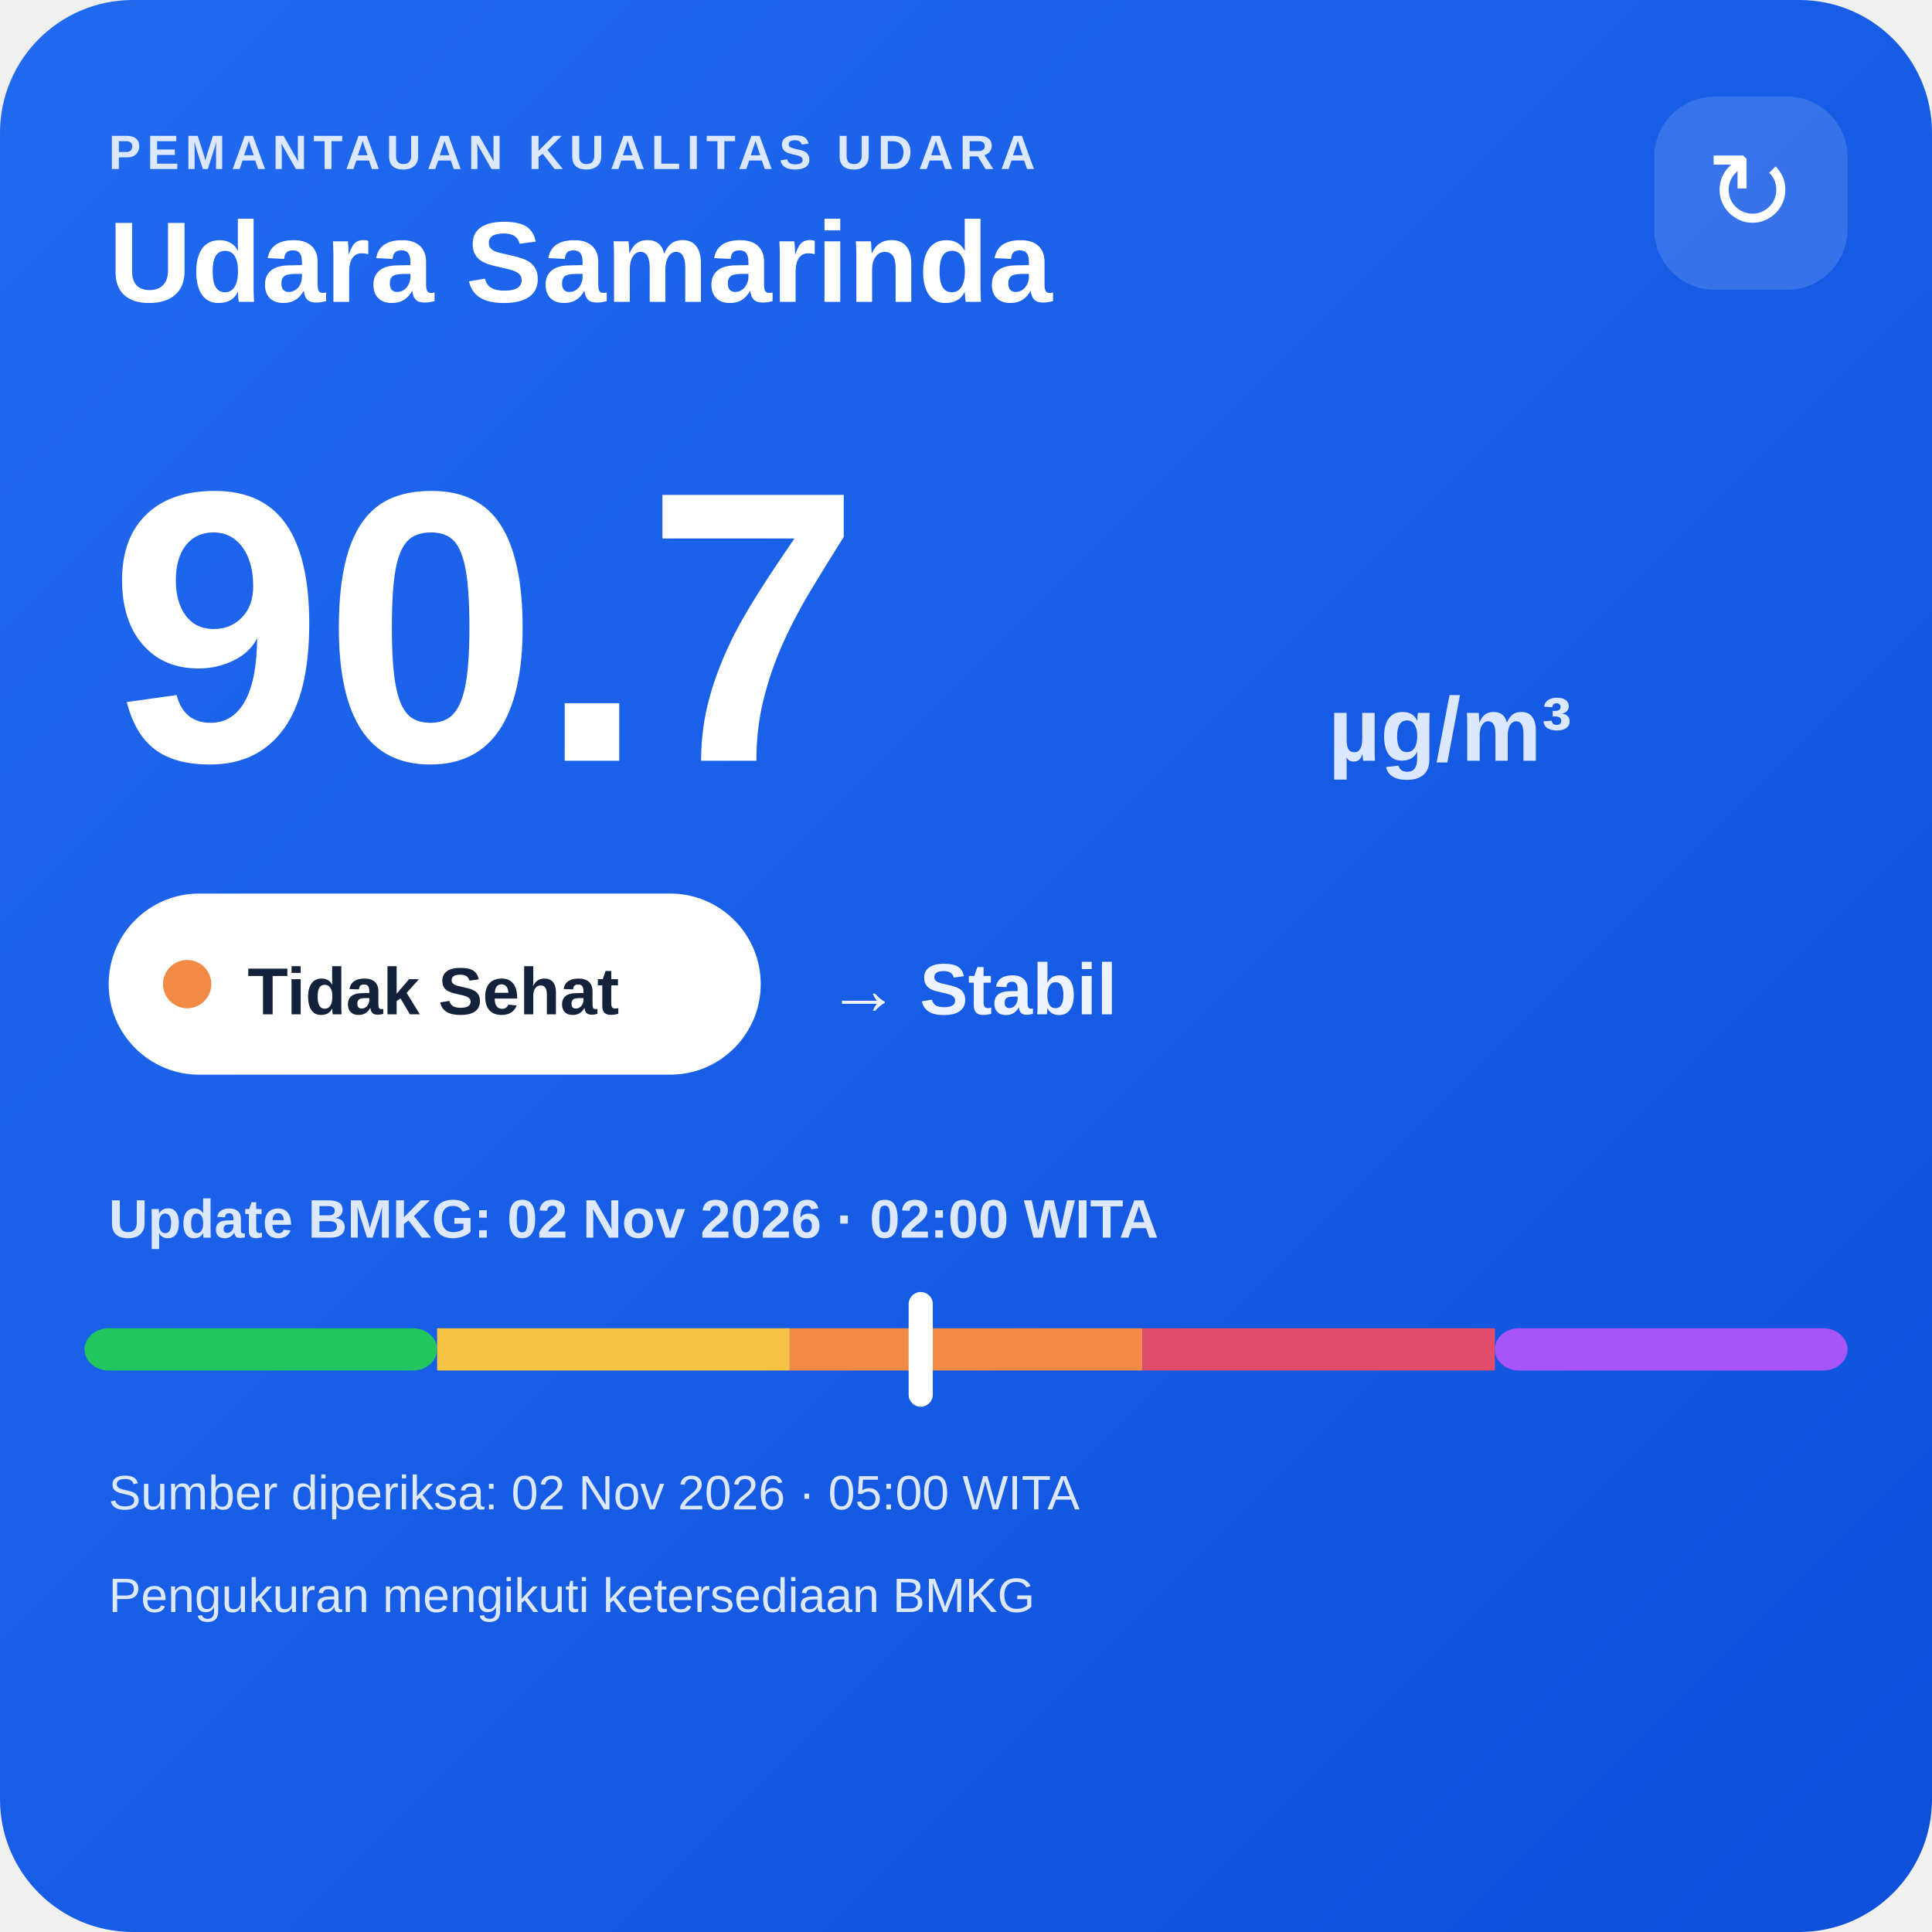
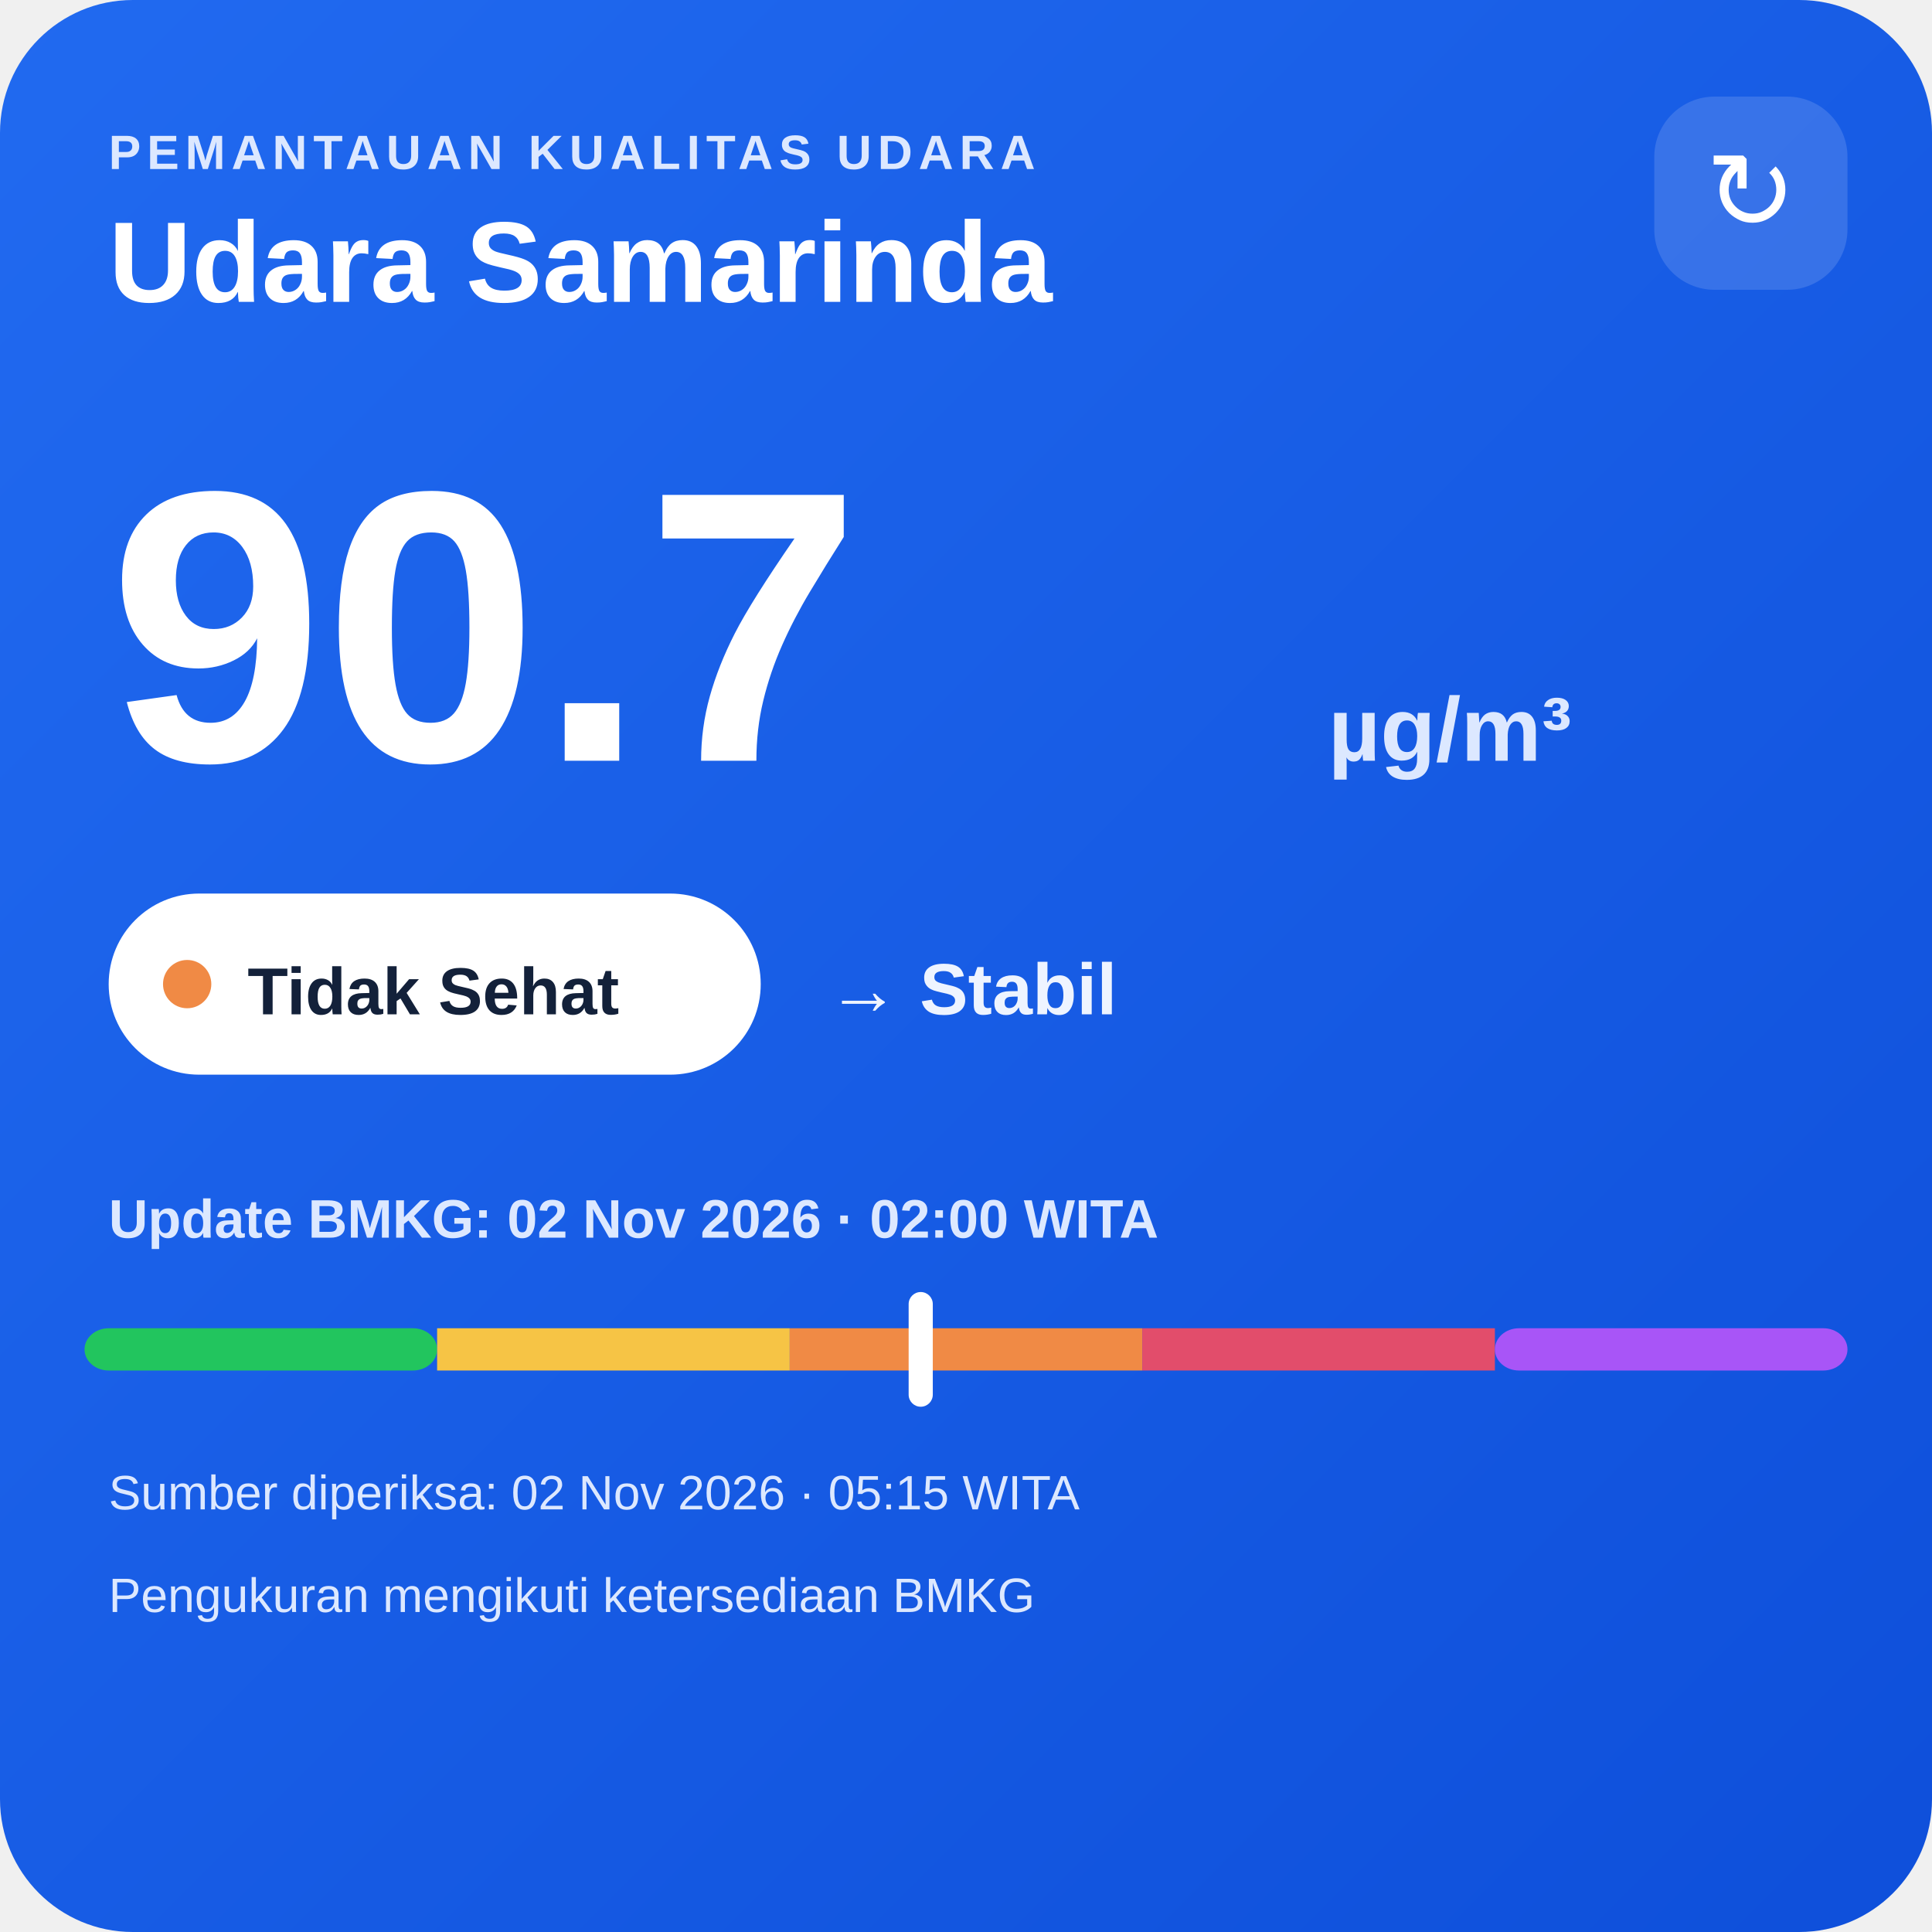
<svg xmlns="http://www.w3.org/2000/svg" width="320" height="320" viewBox="0 0 320 320">
  <defs>
    <linearGradient id="bg" x1="0" y1="0" x2="1" y2="1">
      <stop offset="0" stop-color="#216af0" />
      <stop offset="1" stop-color="#0e4fda" />
    </linearGradient>
  </defs>
  <rect width="320" height="320" rx="22" fill="url(#bg)" />
  <text x="18" y="28" fill="#dce8ff" font-family="Arial,sans-serif" font-size="8" font-weight="700" letter-spacing="1">PEMANTAUAN KUALITAS UDARA</text>
  <text x="18" y="50" fill="#ffffff" font-family="Arial,sans-serif" font-size="19" font-weight="700">Udara Samarinda</text>
  <rect x="274" y="16" width="32" height="32" rx="10" fill="#ffffff" fill-opacity=".14" />
  <text x="290" y="38" text-anchor="middle" fill="#ffffff" font-family="Arial,sans-serif" font-size="18">↻</text>
  <text x="18" y="126" fill="#ffffff" font-family="Arial,sans-serif" font-size="64" font-weight="800">90.7</text>
  <text x="220" y="126" fill="#dce8ff" font-family="Arial,sans-serif" font-size="15" font-weight="700">µg/m³</text>
  <rect x="18" y="148" width="108" height="30" rx="15" fill="#ffffff" />
  <circle cx="31" cy="163" r="4" fill="#f08a45" />
  <text x="41" y="168" fill="#13213a" font-family="Arial,sans-serif" font-size="11" font-weight="700">Tidak Sehat</text>
  <text x="137" y="168" fill="#eef4ff" font-family="Arial,sans-serif" font-size="12" font-weight="700">→ Stabil</text>
  <text x="18" y="205" fill="#dce8ff" font-family="Arial,sans-serif" font-size="9" font-weight="700">Update BMKG: 02 Nov 2026 · 02:00 WITA</text>
  <rect x="14" y="220" width="58.4" height="7" rx="4" fill="#22c55e" />
  <rect x="72.4" y="220" width="58.4" height="7" fill="#f6c445" />
  <rect x="130.8" y="220" width="58.4" height="7" fill="#f08a45" />
  <rect x="189.2" y="220" width="58.4" height="7" fill="#e24d6b" />
  <rect x="247.6" y="220" width="58.4" height="7" rx="4" fill="#a855f7" />
  <rect x="150.5" y="214" width="4" height="19" rx="2" fill="#ffffff" />
-   <text x="18" y="250" fill="#dce8ff" font-family="Arial,sans-serif" font-size="8">Sumber diperiksa: 02 Nov 2026 · 05:00 WITA</text>
+   <text x="18" y="250" fill="#dce8ff" font-family="Arial,sans-serif" font-size="8">Sumber diperiksa: 02 Nov 2026 · 05:15 WITA</text>
  <text x="18" y="267" fill="#dce8ff" font-family="Arial,sans-serif" font-size="8">Pengukuran mengikuti ketersediaan BMKG</text>
</svg>
